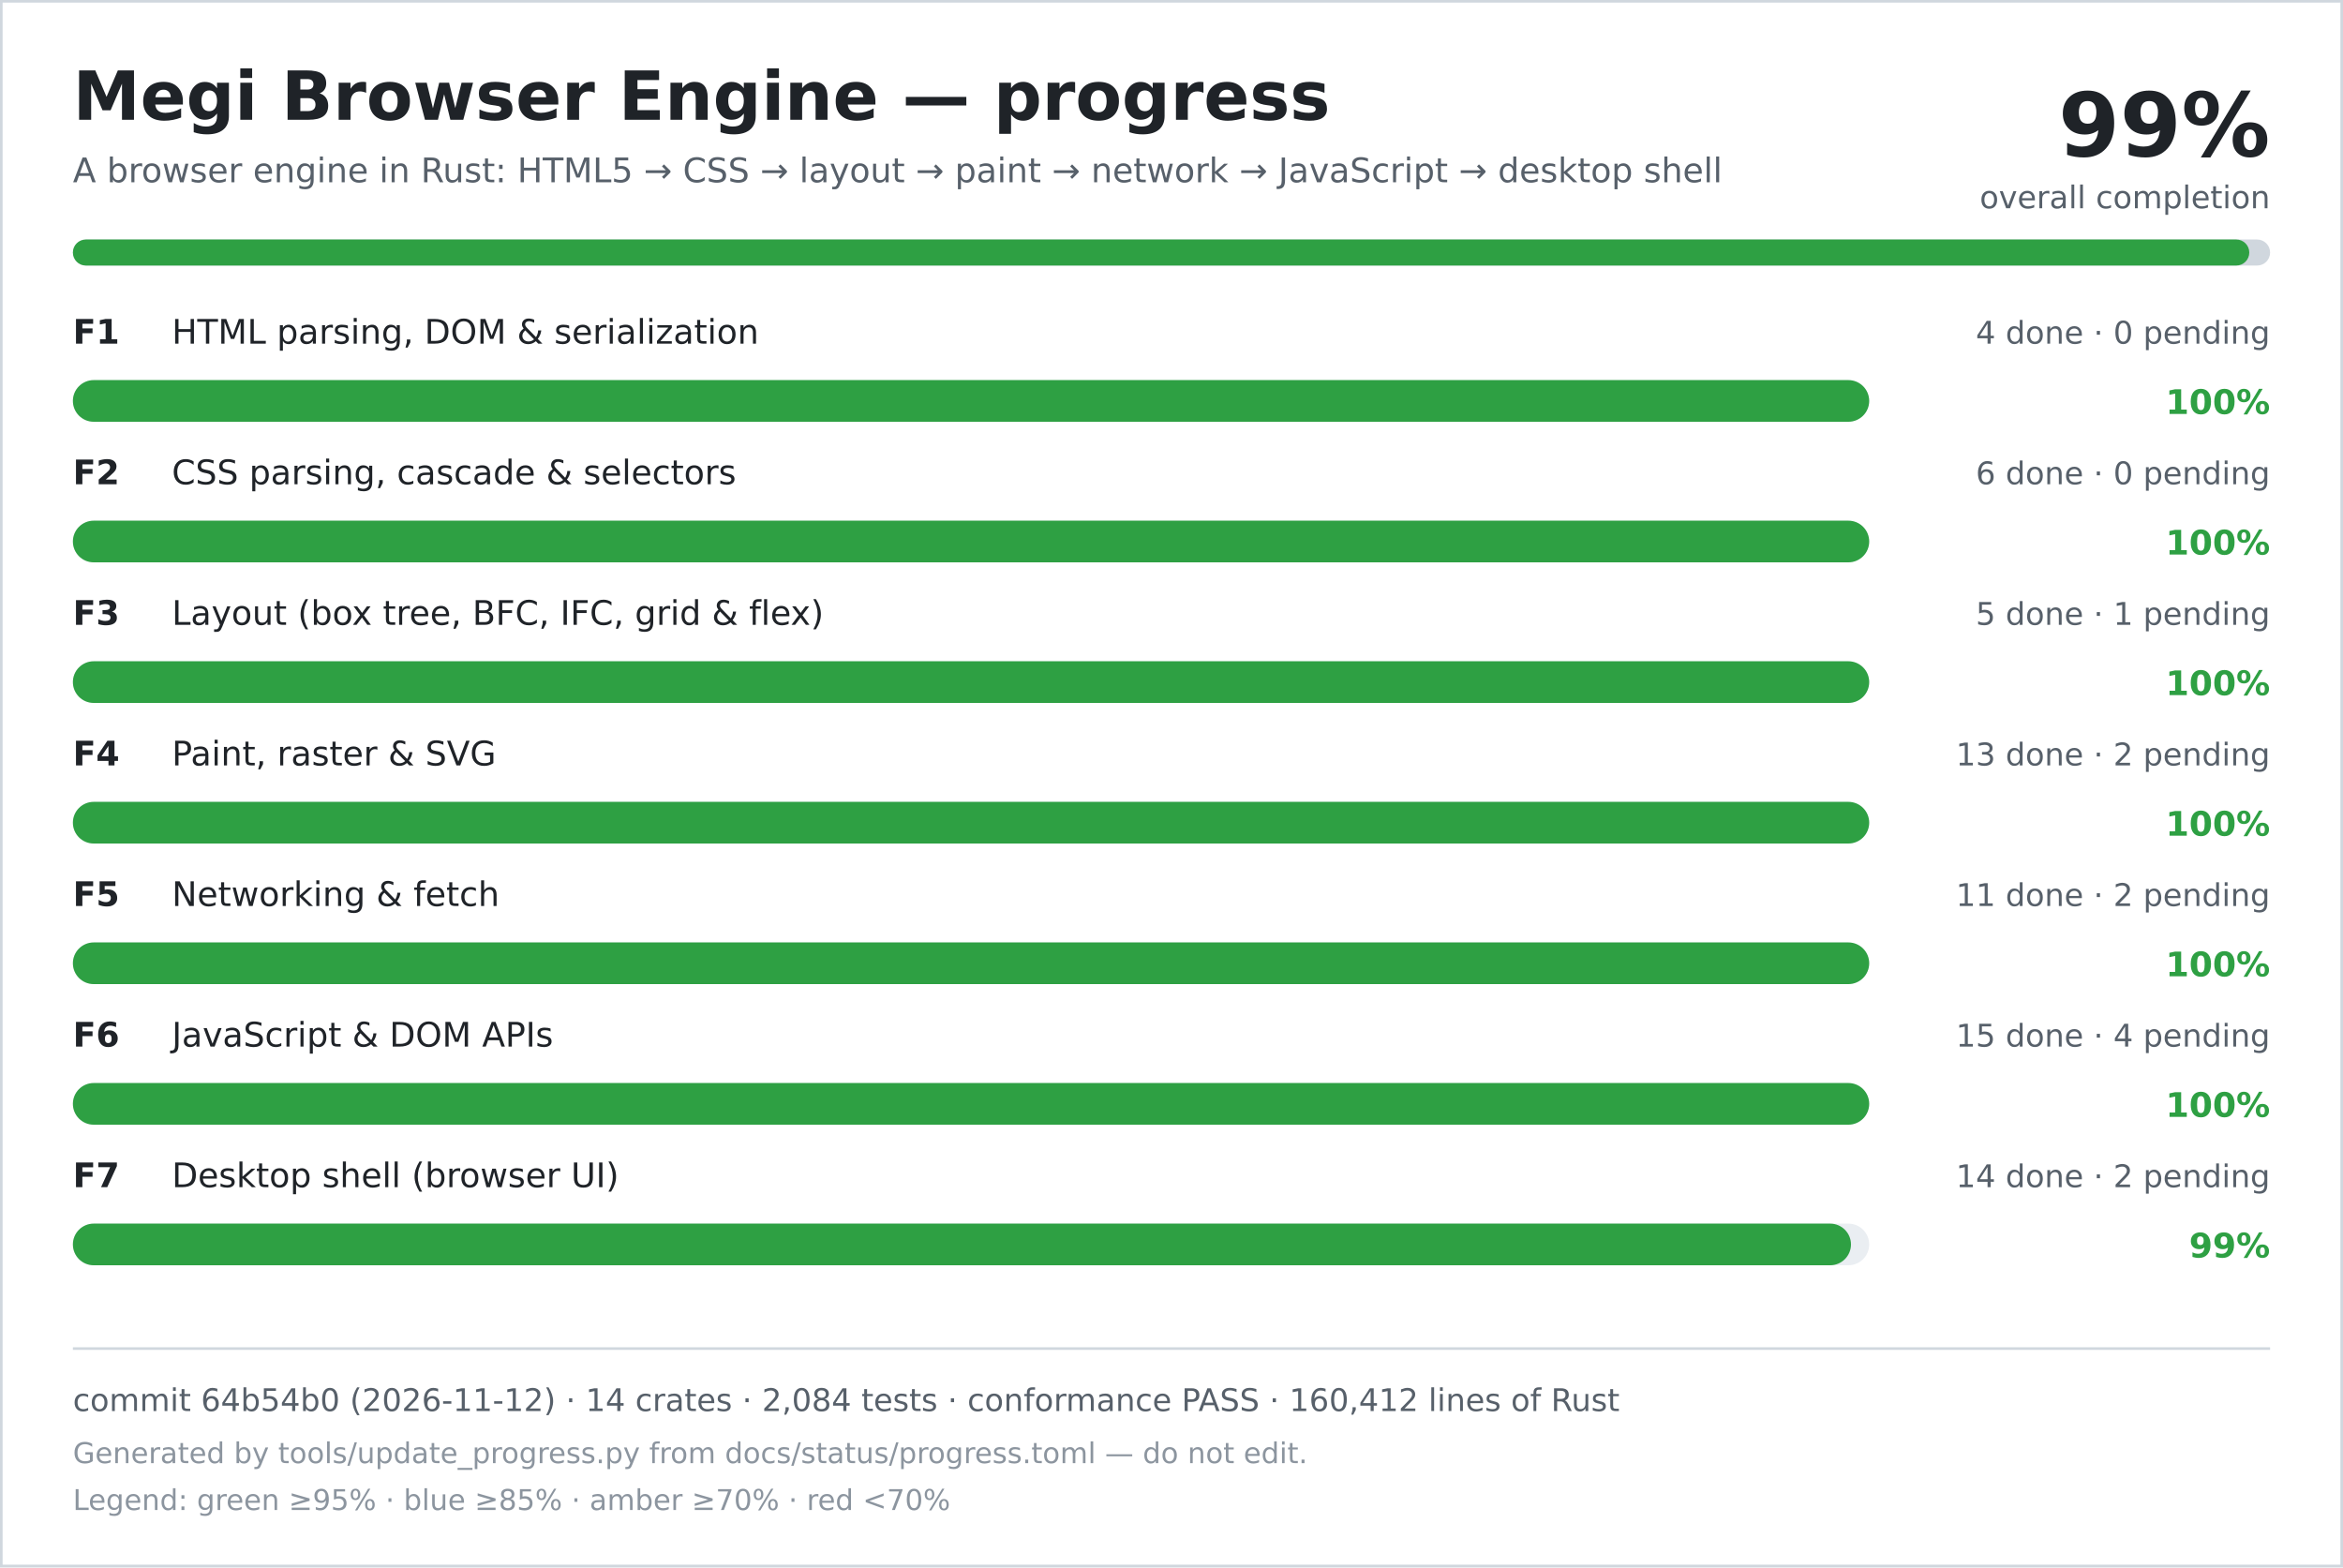
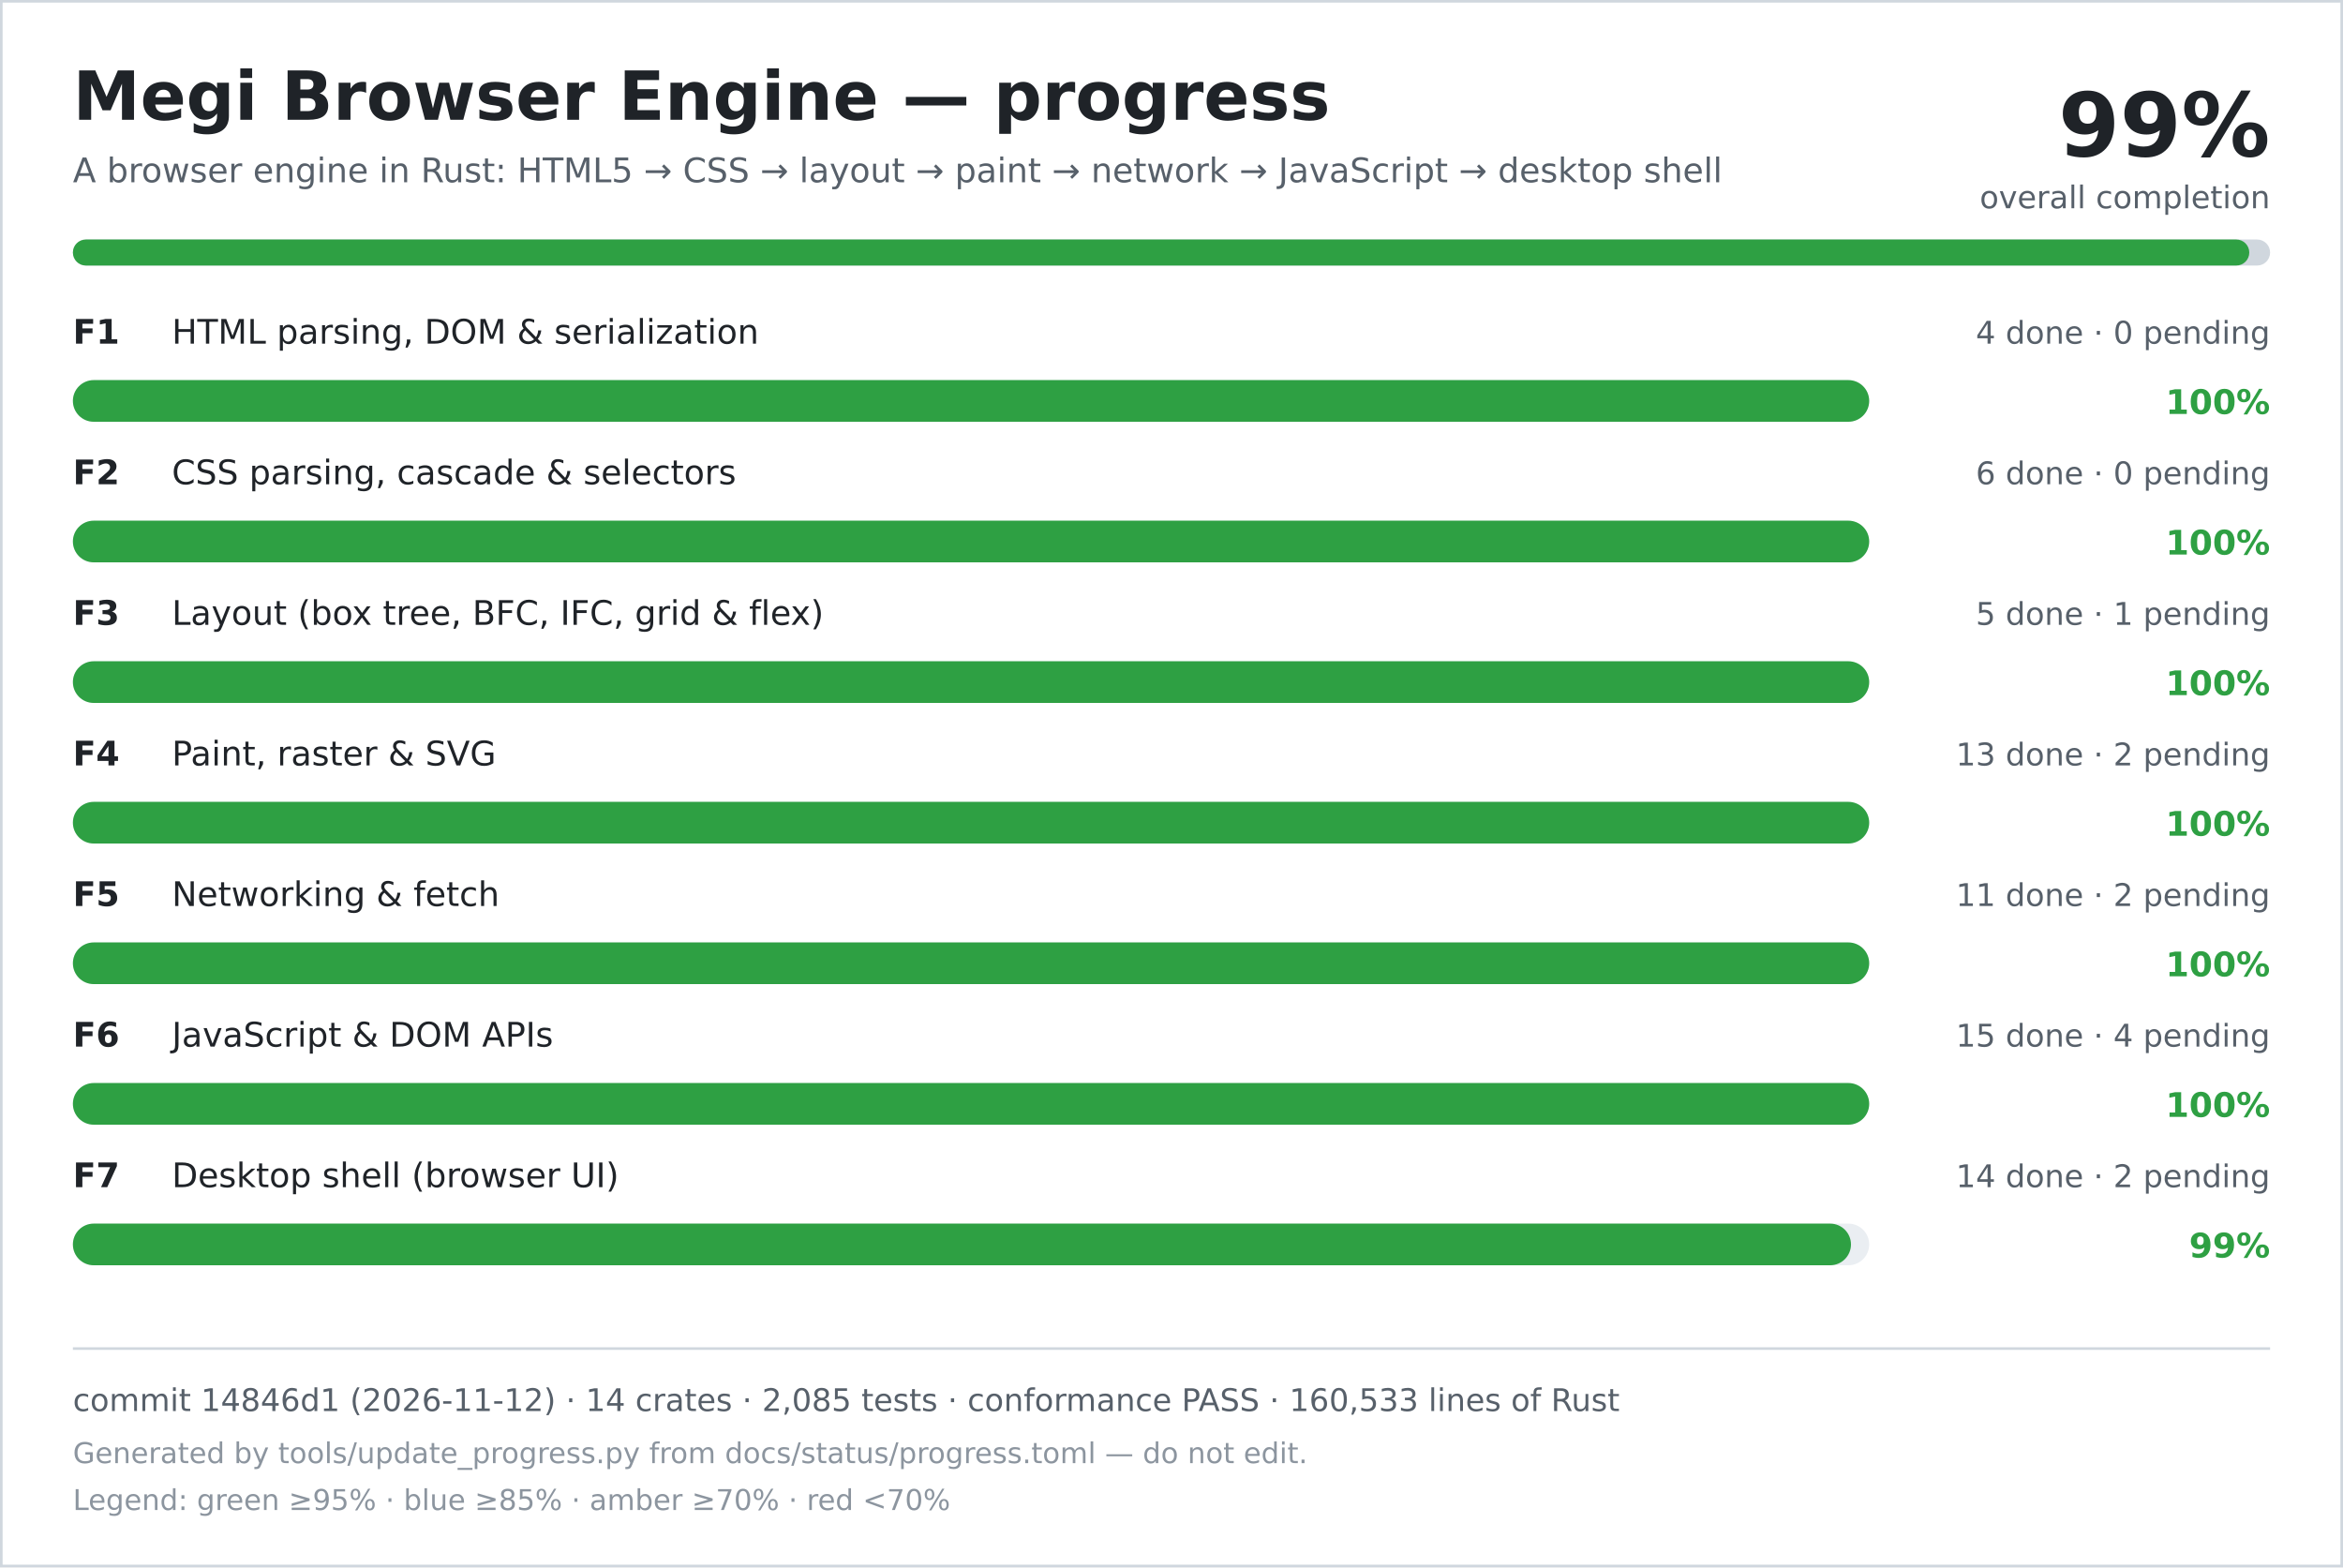
<svg xmlns="http://www.w3.org/2000/svg" width="900" height="602" viewBox="0 0 900 602" role="img" aria-labelledby="title desc">
  <rect width="900" height="602" fill="#ffffff" />
  <rect x="0.5" y="0.5" width="899" height="601" fill="none" stroke="#d0d7de" />
  <text x="28" y="46" font-family="DejaVu Sans, Verdana, sans-serif" font-size="26" font-weight="700" fill="#1f2328">Megi Browser Engine — progress</text>
  <text x="28" y="70" font-family="DejaVu Sans, Verdana, sans-serif" font-size="13" fill="#57606a">A browser engine in Rust: HTML5 → CSS → layout → paint → network → JavaScript → desktop shell</text>
  <text x="872" y="60" text-anchor="end" font-family="DejaVu Sans, Verdana, sans-serif" font-size="34" font-weight="700" fill="#1f2328">99%</text>
  <text x="872" y="80" text-anchor="end" font-family="DejaVu Sans, Verdana, sans-serif" font-size="12" fill="#57606a">overall completion</text>
  <rect x="28" y="92" width="844" height="10" rx="5" fill="#d0d7de" />
  <rect x="28" y="92" width="836" height="10" rx="5" fill="#2ea043" />
  <text x="28" y="132" font-family="DejaVu Sans, Verdana, sans-serif" font-size="13" font-weight="700" fill="#1f2328">F1</text>
  <text x="66" y="132" font-family="DejaVu Sans, Verdana, sans-serif" font-size="13" fill="#1f2328">HTML parsing, DOM &amp; serialization</text>
  <text x="872" y="132" text-anchor="end" font-family="DejaVu Sans, Verdana, sans-serif" font-size="12" fill="#57606a">4 done · 0 pending</text>
  <rect x="28" y="146" width="690" height="16" rx="8" fill="#eaeef2" />
  <rect x="28" y="146" width="690" height="16" rx="8" fill="#2ea043" />
  <text x="872" y="159" text-anchor="end" font-family="DejaVu Sans, Verdana, sans-serif" font-size="13" font-weight="700" fill="#2ea043">100%</text>
  <text x="28" y="186" font-family="DejaVu Sans, Verdana, sans-serif" font-size="13" font-weight="700" fill="#1f2328">F2</text>
  <text x="66" y="186" font-family="DejaVu Sans, Verdana, sans-serif" font-size="13" fill="#1f2328">CSS parsing, cascade &amp; selectors</text>
  <text x="872" y="186" text-anchor="end" font-family="DejaVu Sans, Verdana, sans-serif" font-size="12" fill="#57606a">6 done · 0 pending</text>
  <rect x="28" y="200" width="690" height="16" rx="8" fill="#eaeef2" />
  <rect x="28" y="200" width="690" height="16" rx="8" fill="#2ea043" />
  <text x="872" y="213" text-anchor="end" font-family="DejaVu Sans, Verdana, sans-serif" font-size="13" font-weight="700" fill="#2ea043">100%</text>
  <text x="28" y="240" font-family="DejaVu Sans, Verdana, sans-serif" font-size="13" font-weight="700" fill="#1f2328">F3</text>
  <text x="66" y="240" font-family="DejaVu Sans, Verdana, sans-serif" font-size="13" fill="#1f2328">Layout (box tree, BFC, IFC, grid &amp; flex)</text>
  <text x="872" y="240" text-anchor="end" font-family="DejaVu Sans, Verdana, sans-serif" font-size="12" fill="#57606a">5 done · 1 pending</text>
  <rect x="28" y="254" width="690" height="16" rx="8" fill="#eaeef2" />
  <rect x="28" y="254" width="690" height="16" rx="8" fill="#2ea043" />
  <text x="872" y="267" text-anchor="end" font-family="DejaVu Sans, Verdana, sans-serif" font-size="13" font-weight="700" fill="#2ea043">100%</text>
  <text x="28" y="294" font-family="DejaVu Sans, Verdana, sans-serif" font-size="13" font-weight="700" fill="#1f2328">F4</text>
  <text x="66" y="294" font-family="DejaVu Sans, Verdana, sans-serif" font-size="13" fill="#1f2328">Paint, raster &amp; SVG</text>
  <text x="872" y="294" text-anchor="end" font-family="DejaVu Sans, Verdana, sans-serif" font-size="12" fill="#57606a">13 done · 2 pending</text>
  <rect x="28" y="308" width="690" height="16" rx="8" fill="#eaeef2" />
  <rect x="28" y="308" width="690" height="16" rx="8" fill="#2ea043" />
  <text x="872" y="321" text-anchor="end" font-family="DejaVu Sans, Verdana, sans-serif" font-size="13" font-weight="700" fill="#2ea043">100%</text>
  <text x="28" y="348" font-family="DejaVu Sans, Verdana, sans-serif" font-size="13" font-weight="700" fill="#1f2328">F5</text>
  <text x="66" y="348" font-family="DejaVu Sans, Verdana, sans-serif" font-size="13" fill="#1f2328">Networking &amp; fetch</text>
  <text x="872" y="348" text-anchor="end" font-family="DejaVu Sans, Verdana, sans-serif" font-size="12" fill="#57606a">11 done · 2 pending</text>
  <rect x="28" y="362" width="690" height="16" rx="8" fill="#eaeef2" />
  <rect x="28" y="362" width="690" height="16" rx="8" fill="#2ea043" />
  <text x="872" y="375" text-anchor="end" font-family="DejaVu Sans, Verdana, sans-serif" font-size="13" font-weight="700" fill="#2ea043">100%</text>
  <text x="28" y="402" font-family="DejaVu Sans, Verdana, sans-serif" font-size="13" font-weight="700" fill="#1f2328">F6</text>
  <text x="66" y="402" font-family="DejaVu Sans, Verdana, sans-serif" font-size="13" fill="#1f2328">JavaScript &amp; DOM APIs</text>
  <text x="872" y="402" text-anchor="end" font-family="DejaVu Sans, Verdana, sans-serif" font-size="12" fill="#57606a">15 done · 4 pending</text>
  <rect x="28" y="416" width="690" height="16" rx="8" fill="#eaeef2" />
  <rect x="28" y="416" width="690" height="16" rx="8" fill="#2ea043" />
  <text x="872" y="429" text-anchor="end" font-family="DejaVu Sans, Verdana, sans-serif" font-size="13" font-weight="700" fill="#2ea043">100%</text>
  <text x="28" y="456" font-family="DejaVu Sans, Verdana, sans-serif" font-size="13" font-weight="700" fill="#1f2328">F7</text>
  <text x="66" y="456" font-family="DejaVu Sans, Verdana, sans-serif" font-size="13" fill="#1f2328">Desktop shell (browser UI)</text>
  <text x="872" y="456" text-anchor="end" font-family="DejaVu Sans, Verdana, sans-serif" font-size="12" fill="#57606a">14 done · 2 pending</text>
  <rect x="28" y="470" width="690" height="16" rx="8" fill="#eaeef2" />
  <rect x="28" y="470" width="683" height="16" rx="8" fill="#2ea043" />
  <text x="872" y="483" text-anchor="end" font-family="DejaVu Sans, Verdana, sans-serif" font-size="13" font-weight="700" fill="#2ea043">99%</text>
  <line x1="28" y1="518" x2="872" y2="518" stroke="#d0d7de" />
-   <text x="28" y="542" font-family="DejaVu Sans, Verdana, sans-serif" font-size="12" fill="#57606a">commit 64b54b0 (2026-11-12) · 14 crates · 2,084 tests · conformance PASS · 160,412 lines of Rust</text>
+   <text x="28" y="542" font-family="DejaVu Sans, Verdana, sans-serif" font-size="12" fill="#57606a">commit 14846d1 (2026-11-12) · 14 crates · 2,085 tests · conformance PASS · 160,533 lines of Rust</text>
  <text x="28" y="562" font-family="DejaVu Sans, Verdana, sans-serif" font-size="11" fill="#8c959f">Generated by tools/update_progress.py from docs/status/progress.toml — do not edit.</text>
  <text x="28" y="580" font-family="DejaVu Sans, Verdana, sans-serif" font-size="11" fill="#8c959f">Legend: green ≥95% · blue ≥85% · amber ≥70% · red &lt;70%</text>
</svg>
